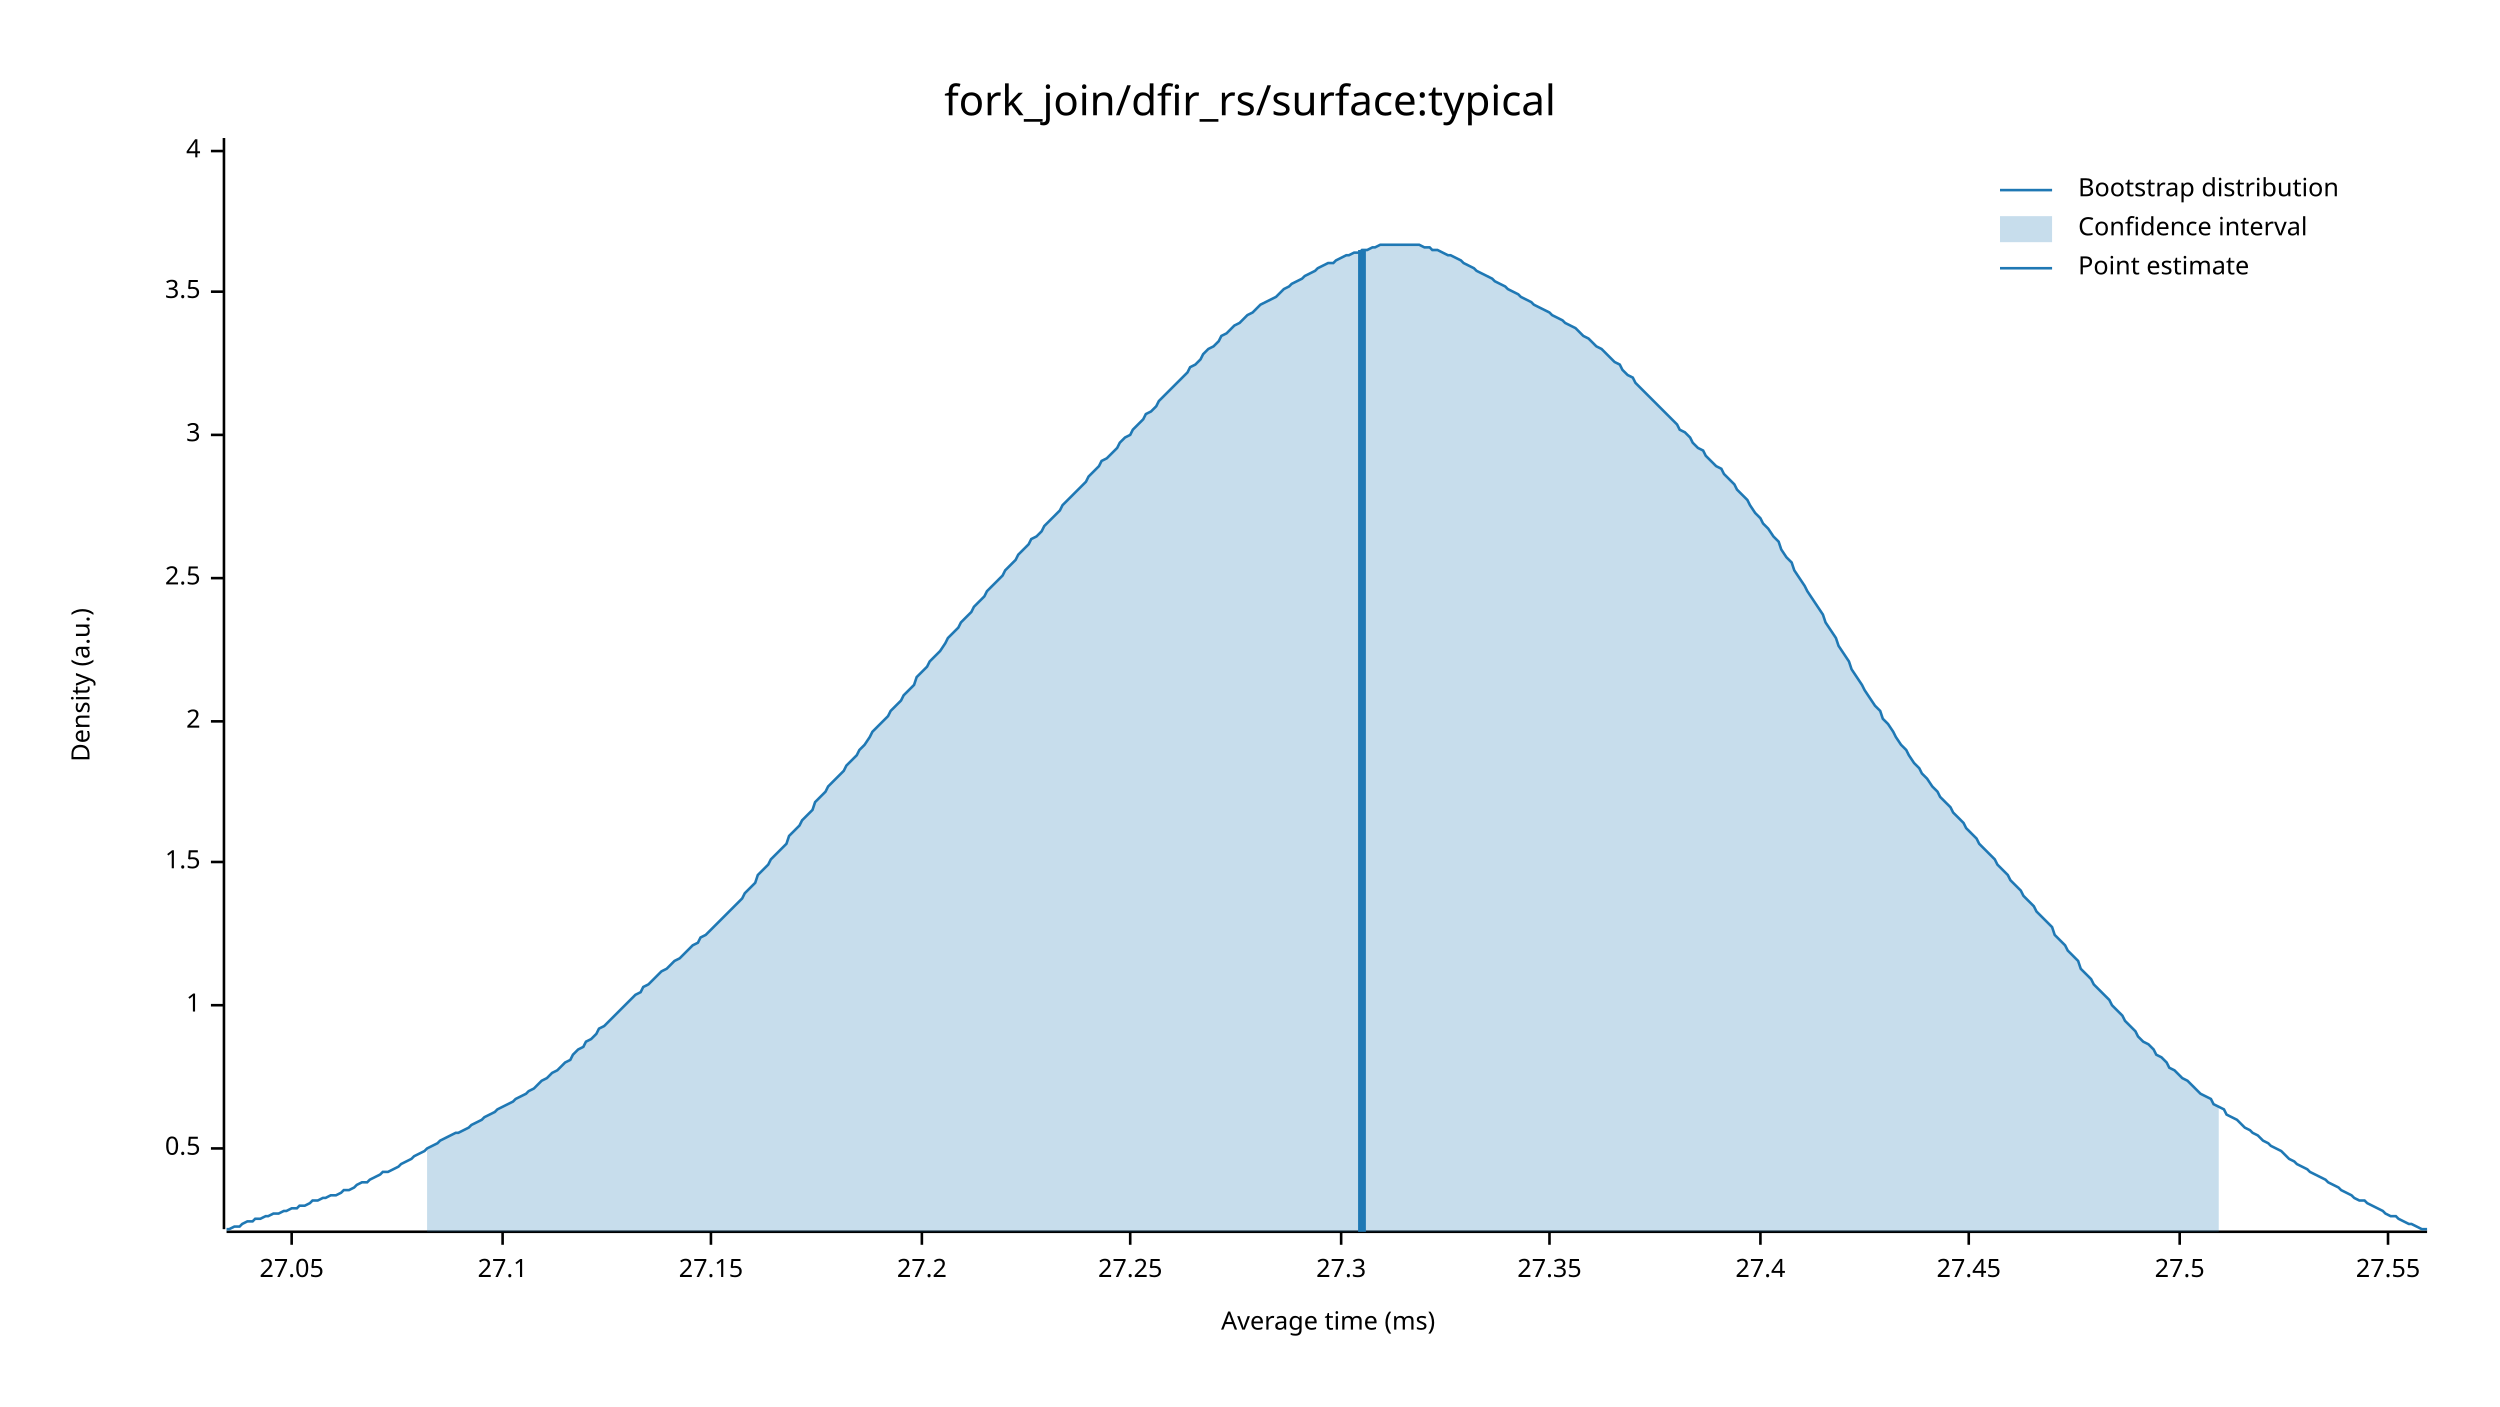
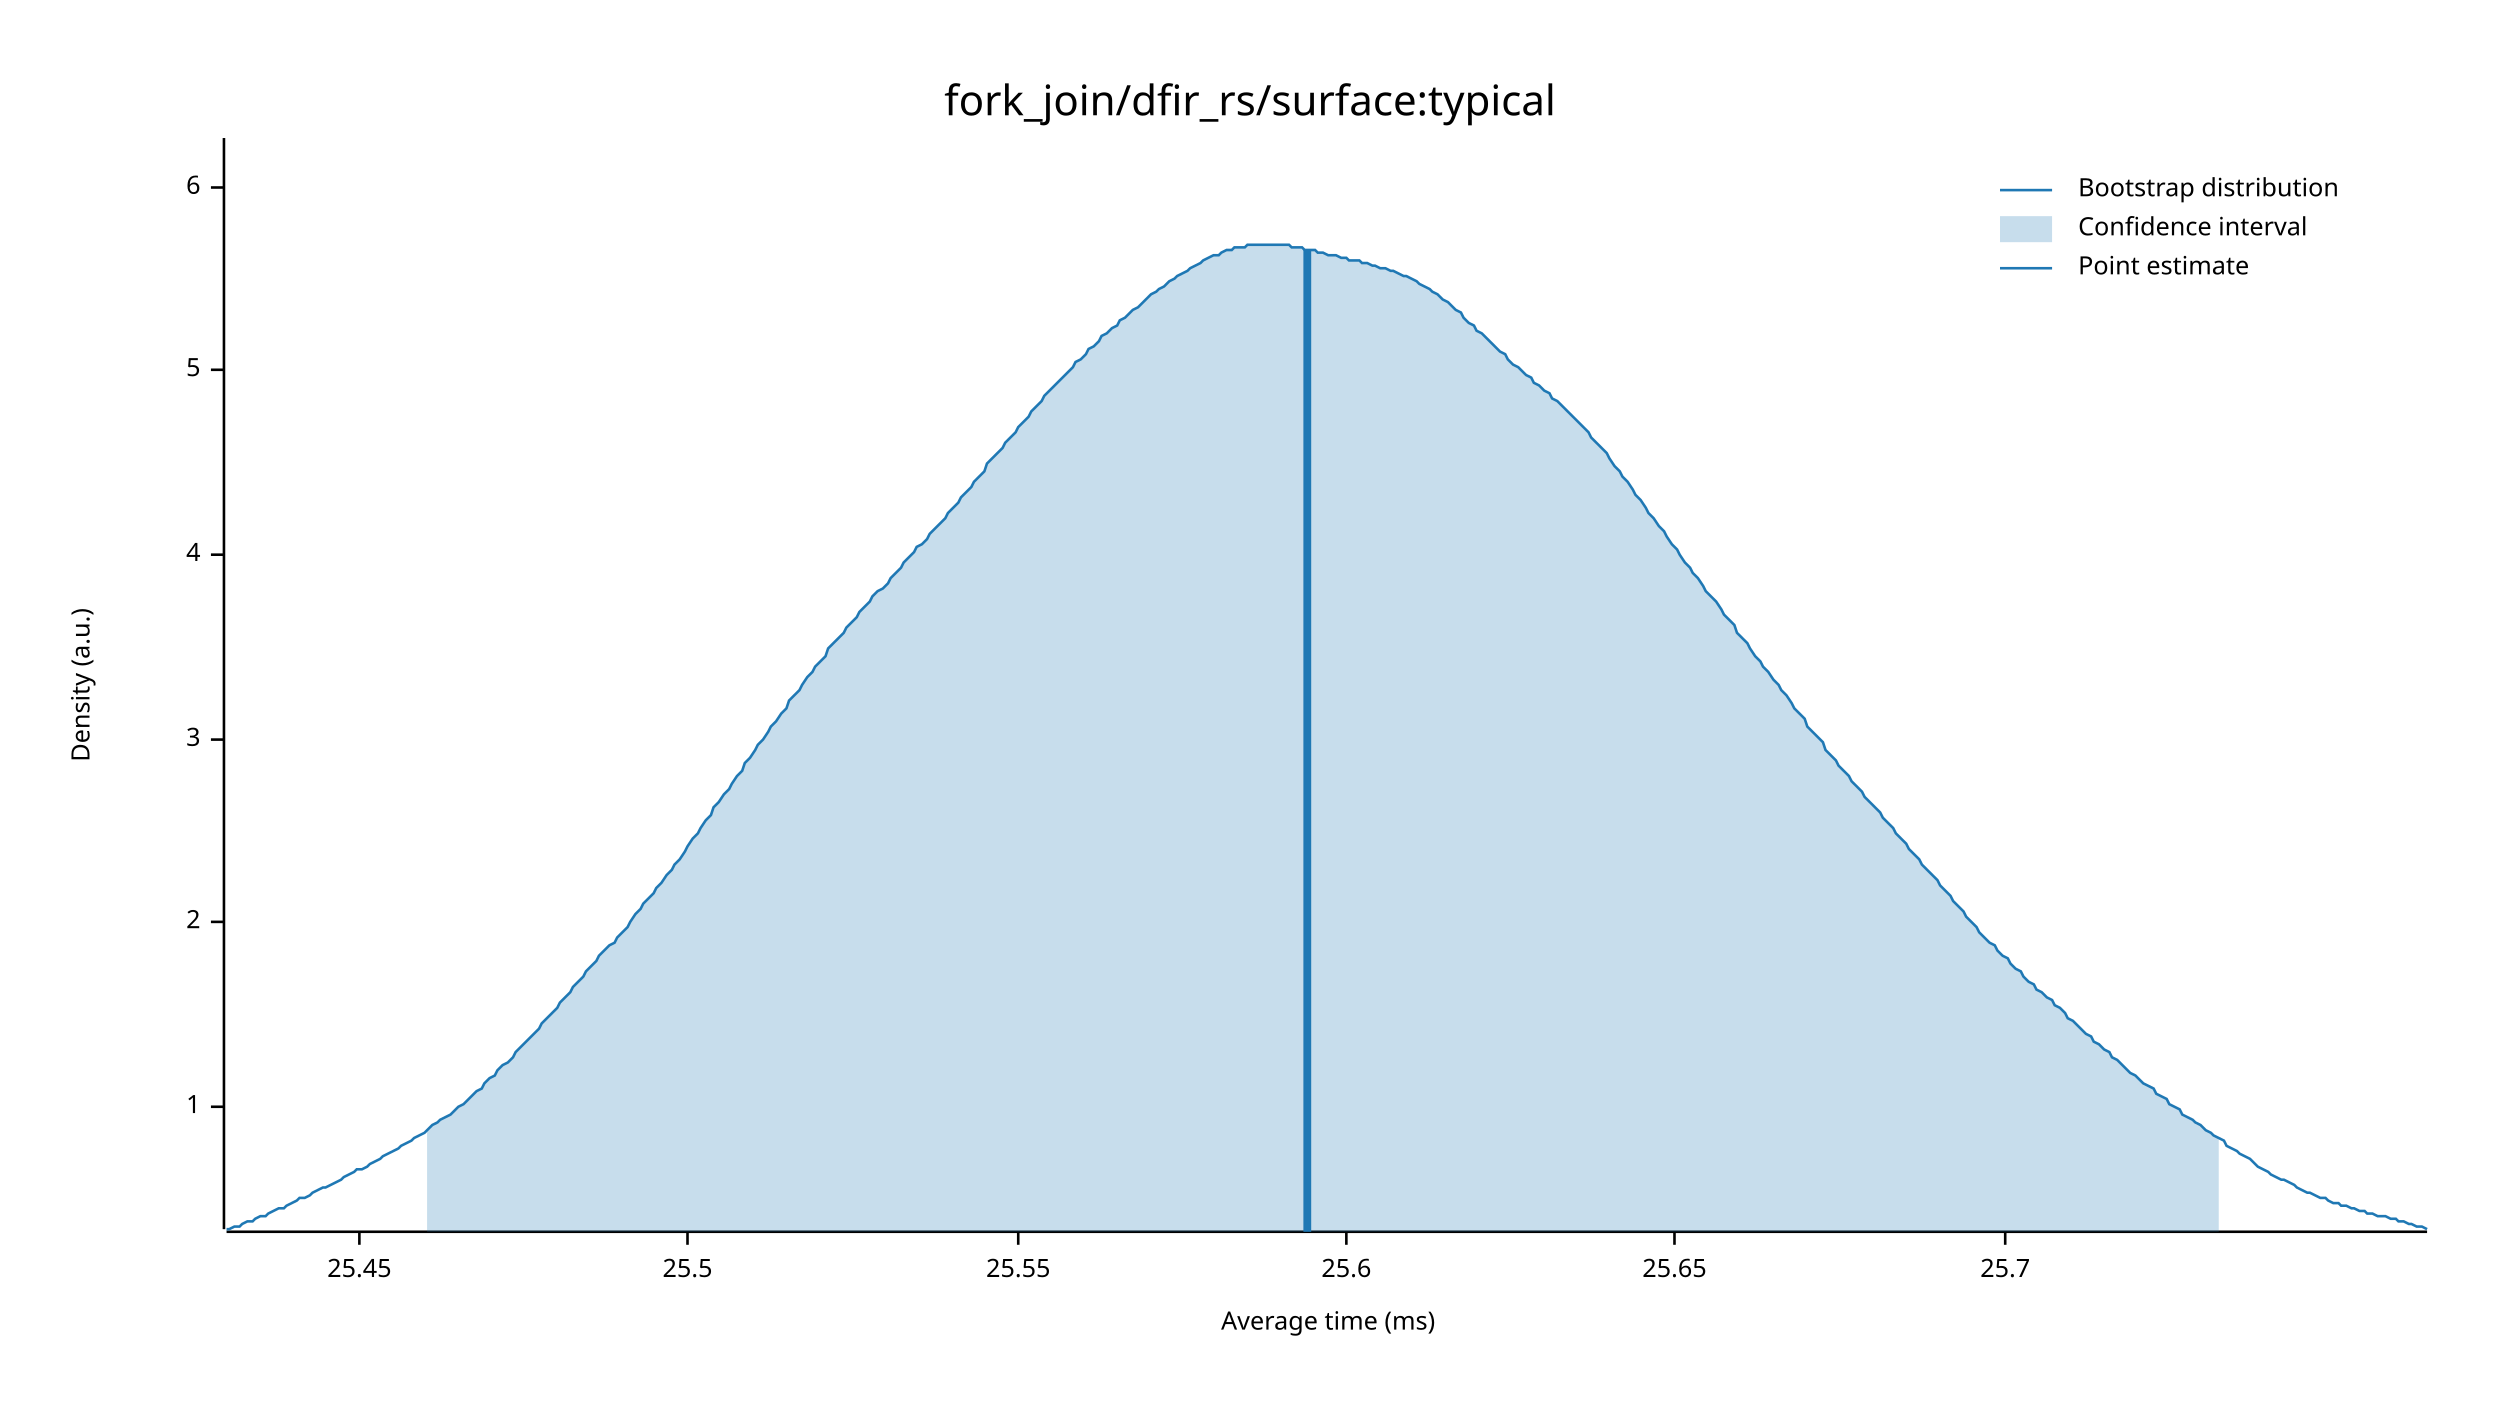
<svg xmlns="http://www.w3.org/2000/svg" width="960" height="540" viewBox="0 0 960 540">
  <text x="480" y="32" dy="0.76em" text-anchor="middle" font-family="sans-serif" font-size="16.129" opacity="1" fill="#000000">
fork_join/dfir_rs/surface:typical
</text>
  <text x="27" y="263" dy="0.76em" text-anchor="middle" font-family="sans-serif" font-size="9.677" opacity="1" fill="#000000" transform="rotate(270, 27, 263)">
Density (a.u.)
</text>
  <text x="510" y="513" dy="-0.5ex" text-anchor="middle" font-family="sans-serif" font-size="9.677" opacity="1" fill="#000000">
Average time (ms)
</text>
  <polyline fill="none" opacity="1" stroke="#000000" stroke-width="1" points="86,53 86,472 " />
-   <text x="77" y="441" dy="0.5ex" text-anchor="end" font-family="sans-serif" font-size="9.677" opacity="1" fill="#000000">
- 0.5
- </text>
-   <polyline fill="none" opacity="1" stroke="#000000" stroke-width="1" points="81,441 86,441 " />
-   <text x="77" y="386" dy="0.5ex" text-anchor="end" font-family="sans-serif" font-size="9.677" opacity="1" fill="#000000">
+   <text x="77" y="425" dy="0.5ex" text-anchor="end" font-family="sans-serif" font-size="9.677" opacity="1" fill="#000000">
1
</text>
-   <polyline fill="none" opacity="1" stroke="#000000" stroke-width="1" points="81,386 86,386 " />
-   <text x="77" y="331" dy="0.5ex" text-anchor="end" font-family="sans-serif" font-size="9.677" opacity="1" fill="#000000">
- 1.5
- </text>
-   <polyline fill="none" opacity="1" stroke="#000000" stroke-width="1" points="81,331 86,331 " />
-   <text x="77" y="277" dy="0.5ex" text-anchor="end" font-family="sans-serif" font-size="9.677" opacity="1" fill="#000000">
+   <polyline fill="none" opacity="1" stroke="#000000" stroke-width="1" points="81,425 86,425 " />
+   <text x="77" y="354" dy="0.5ex" text-anchor="end" font-family="sans-serif" font-size="9.677" opacity="1" fill="#000000">
2
</text>
-   <polyline fill="none" opacity="1" stroke="#000000" stroke-width="1" points="81,277 86,277 " />
-   <text x="77" y="222" dy="0.5ex" text-anchor="end" font-family="sans-serif" font-size="9.677" opacity="1" fill="#000000">
- 2.5
- </text>
-   <polyline fill="none" opacity="1" stroke="#000000" stroke-width="1" points="81,222 86,222 " />
-   <text x="77" y="167" dy="0.5ex" text-anchor="end" font-family="sans-serif" font-size="9.677" opacity="1" fill="#000000">
+   <polyline fill="none" opacity="1" stroke="#000000" stroke-width="1" points="81,354 86,354 " />
+   <text x="77" y="284" dy="0.5ex" text-anchor="end" font-family="sans-serif" font-size="9.677" opacity="1" fill="#000000">
3
</text>
-   <polyline fill="none" opacity="1" stroke="#000000" stroke-width="1" points="81,167 86,167 " />
-   <text x="77" y="112" dy="0.5ex" text-anchor="end" font-family="sans-serif" font-size="9.677" opacity="1" fill="#000000">
- 3.5
- </text>
-   <polyline fill="none" opacity="1" stroke="#000000" stroke-width="1" points="81,112 86,112 " />
-   <text x="77" y="58" dy="0.5ex" text-anchor="end" font-family="sans-serif" font-size="9.677" opacity="1" fill="#000000">
+   <polyline fill="none" opacity="1" stroke="#000000" stroke-width="1" points="81,284 86,284 " />
+   <text x="77" y="213" dy="0.5ex" text-anchor="end" font-family="sans-serif" font-size="9.677" opacity="1" fill="#000000">
4
</text>
-   <polyline fill="none" opacity="1" stroke="#000000" stroke-width="1" points="81,58 86,58 " />
+   <polyline fill="none" opacity="1" stroke="#000000" stroke-width="1" points="81,213 86,213 " />
+   <text x="77" y="142" dy="0.5ex" text-anchor="end" font-family="sans-serif" font-size="9.677" opacity="1" fill="#000000">
+ 5
+ </text>
+   <polyline fill="none" opacity="1" stroke="#000000" stroke-width="1" points="81,142 86,142 " />
+   <text x="77" y="72" dy="0.5ex" text-anchor="end" font-family="sans-serif" font-size="9.677" opacity="1" fill="#000000">
+ 6
+ </text>
+   <polyline fill="none" opacity="1" stroke="#000000" stroke-width="1" points="81,72 86,72 " />
  <polyline fill="none" opacity="1" stroke="#000000" stroke-width="1" points="87,473 932,473 " />
-   <text x="112" y="483" dy="0.76em" text-anchor="middle" font-family="sans-serif" font-size="9.677" opacity="1" fill="#000000">
- 27.05
+   <text x="138" y="483" dy="0.76em" text-anchor="middle" font-family="sans-serif" font-size="9.677" opacity="1" fill="#000000">
+ 25.45
</text>
-   <polyline fill="none" opacity="1" stroke="#000000" stroke-width="1" points="112,473 112,478 " />
-   <text x="193" y="483" dy="0.76em" text-anchor="middle" font-family="sans-serif" font-size="9.677" opacity="1" fill="#000000">
- 27.1
+   <polyline fill="none" opacity="1" stroke="#000000" stroke-width="1" points="138,473 138,478 " />
+   <text x="264" y="483" dy="0.76em" text-anchor="middle" font-family="sans-serif" font-size="9.677" opacity="1" fill="#000000">
+ 25.5
</text>
-   <polyline fill="none" opacity="1" stroke="#000000" stroke-width="1" points="193,473 193,478 " />
-   <text x="273" y="483" dy="0.76em" text-anchor="middle" font-family="sans-serif" font-size="9.677" opacity="1" fill="#000000">
- 27.15
+   <polyline fill="none" opacity="1" stroke="#000000" stroke-width="1" points="264,473 264,478 " />
+   <text x="391" y="483" dy="0.76em" text-anchor="middle" font-family="sans-serif" font-size="9.677" opacity="1" fill="#000000">
+ 25.55
</text>
-   <polyline fill="none" opacity="1" stroke="#000000" stroke-width="1" points="273,473 273,478 " />
-   <text x="354" y="483" dy="0.76em" text-anchor="middle" font-family="sans-serif" font-size="9.677" opacity="1" fill="#000000">
- 27.2
+   <polyline fill="none" opacity="1" stroke="#000000" stroke-width="1" points="391,473 391,478 " />
+   <text x="517" y="483" dy="0.76em" text-anchor="middle" font-family="sans-serif" font-size="9.677" opacity="1" fill="#000000">
+ 25.6
</text>
-   <polyline fill="none" opacity="1" stroke="#000000" stroke-width="1" points="354,473 354,478 " />
-   <text x="434" y="483" dy="0.76em" text-anchor="middle" font-family="sans-serif" font-size="9.677" opacity="1" fill="#000000">
- 27.25
+   <polyline fill="none" opacity="1" stroke="#000000" stroke-width="1" points="517,473 517,478 " />
+   <text x="643" y="483" dy="0.76em" text-anchor="middle" font-family="sans-serif" font-size="9.677" opacity="1" fill="#000000">
+ 25.65
</text>
-   <polyline fill="none" opacity="1" stroke="#000000" stroke-width="1" points="434,473 434,478 " />
-   <text x="515" y="483" dy="0.76em" text-anchor="middle" font-family="sans-serif" font-size="9.677" opacity="1" fill="#000000">
- 27.3
+   <polyline fill="none" opacity="1" stroke="#000000" stroke-width="1" points="643,473 643,478 " />
+   <text x="770" y="483" dy="0.76em" text-anchor="middle" font-family="sans-serif" font-size="9.677" opacity="1" fill="#000000">
+ 25.7
</text>
-   <polyline fill="none" opacity="1" stroke="#000000" stroke-width="1" points="515,473 515,478 " />
-   <text x="595" y="483" dy="0.76em" text-anchor="middle" font-family="sans-serif" font-size="9.677" opacity="1" fill="#000000">
- 27.35
- </text>
-   <polyline fill="none" opacity="1" stroke="#000000" stroke-width="1" points="595,473 595,478 " />
-   <text x="676" y="483" dy="0.76em" text-anchor="middle" font-family="sans-serif" font-size="9.677" opacity="1" fill="#000000">
- 27.4
- </text>
-   <polyline fill="none" opacity="1" stroke="#000000" stroke-width="1" points="676,473 676,478 " />
-   <text x="756" y="483" dy="0.76em" text-anchor="middle" font-family="sans-serif" font-size="9.677" opacity="1" fill="#000000">
- 27.45
- </text>
-   <polyline fill="none" opacity="1" stroke="#000000" stroke-width="1" points="756,473 756,478 " />
-   <text x="837" y="483" dy="0.76em" text-anchor="middle" font-family="sans-serif" font-size="9.677" opacity="1" fill="#000000">
- 27.5
- </text>
-   <polyline fill="none" opacity="1" stroke="#000000" stroke-width="1" points="837,473 837,478 " />
-   <text x="917" y="483" dy="0.76em" text-anchor="middle" font-family="sans-serif" font-size="9.677" opacity="1" fill="#000000">
- 27.55
- </text>
-   <polyline fill="none" opacity="1" stroke="#000000" stroke-width="1" points="917,473 917,478 " />
-   <polyline fill="none" opacity="1" stroke="#1F78B4" stroke-width="1" points="87,472 88,472 90,471 92,471 93,470 95,469 97,469 98,468 100,468 102,467 103,467 105,466 107,466 109,465 110,465 112,464 114,464 115,463 117,463 119,462 120,461 122,461 124,460 125,460 127,459 129,459 131,458 132,457 134,457 136,456 137,455 139,454 141,454 142,453 144,452 146,451 147,450 149,450 151,449 153,448 154,447 156,446 158,445 159,444 161,443 163,442 164,441 166,440 168,439 169,438 171,437 173,436 175,435 176,435 178,434 180,433 181,432 183,431 185,430 186,429 188,428 190,427 191,426 193,425 195,424 197,423 198,422 200,421 202,420 203,419 205,418 207,416 208,415 210,414 212,412 214,411 215,410 217,408 219,407 220,405 222,403 224,402 225,400 227,399 229,397 230,395 232,394 234,392 236,390 237,389 239,387 241,385 242,384 244,382 246,381 247,379 249,378 251,376 252,375 254,373 256,372 258,370 259,369 261,368 263,366 264,365 266,363 268,362 269,360 271,359 273,357 274,356 276,354 278,352 280,350 281,349 283,347 285,345 286,343 288,341 290,339 291,336 293,334 295,332 296,330 298,328 300,326 302,324 303,321 305,319 307,317 308,315 310,313 312,311 313,308 315,306 317,304 318,302 320,300 322,298 324,296 325,294 327,292 329,290 330,288 332,286 334,283 335,281 337,279 339,277 341,275 342,273 344,271 346,269 347,267 349,265 351,263 352,260 354,258 356,256 357,254 359,252 361,250 363,247 364,245 366,243 368,241 369,239 371,237 373,235 374,233 376,231 378,229 379,227 381,225 383,223 385,221 386,219 388,217 390,215 391,213 393,211 395,209 396,207 398,206 400,204 401,202 403,200 405,198 407,196 408,194 410,192 412,190 413,189 415,187 417,185 418,183 420,181 422,179 423,177 425,176 427,174 429,172 430,170 432,168 434,167 435,165 437,163 439,161 440,159 442,158 444,156 445,154 447,152 449,150 451,148 452,147 454,145 456,143 457,141 459,140 461,138 462,136 464,134 466,133 468,131 469,129 471,128 473,126 474,125 476,124 478,122 479,121 481,120 483,118 484,117 486,116 488,115 490,114 491,113 493,111 495,110 496,109 498,108 500,107 501,106 503,105 505,104 506,103 508,102 510,101 512,101 513,100 515,99 517,98 518,98 520,97 522,97 523,96 525,96 527,95 528,95 530,94 532,94 534,94 535,94 537,94 539,94 540,94 542,94 544,94 545,94 547,95 549,95 550,96 552,96 554,97 556,98 557,98 559,99 561,100 562,101 564,102 566,103 567,104 569,105 571,106 573,107 574,108 576,109 578,110 579,111 581,112 583,113 584,114 586,115 588,116 589,117 591,118 593,119 595,120 596,121 598,122 600,123 601,124 603,125 605,126 606,127 608,129 610,130 611,131 613,133 615,134 617,136 618,137 620,139 622,140 623,142 625,144 627,145 628,147 630,149 632,151 633,152 635,154 637,156 639,158 640,159 642,161 644,163 645,165 647,166 649,168 650,170 652,172 654,173 655,175 657,177 659,179 661,180 662,182 664,184 666,186 667,188 669,190 671,192 672,194 674,197 676,199 677,201 679,203 681,206 683,208 684,211 686,214 688,216 689,219 691,222 693,225 694,227 696,230 698,233 700,236 701,239 703,242 705,245 706,248 708,251 710,254 711,257 713,260 715,263 716,265 718,268 720,271 722,273 723,276 725,278 727,281 728,283 730,286 732,288 733,290 735,293 737,295 738,297 740,299 742,302 744,304 745,306 747,308 749,310 750,312 752,314 754,316 755,318 757,320 759,322 760,324 762,326 764,328 766,330 767,332 769,334 771,336 772,338 774,340 776,342 777,344 779,346 781,348 782,350 784,352 786,354 788,356 789,359 791,361 793,363 794,365 796,367 798,369 799,372 801,374 803,376 804,378 806,380 808,382 810,384 811,386 813,388 815,390 816,392 818,394 820,396 821,398 823,400 825,401 827,403 828,405 830,406 832,408 833,410 835,411 837,413 838,414 840,415 842,417 843,418 845,420 847,421 849,422 850,424 852,425 854,426 855,428 857,429 859,430 860,431 862,433 864,434 865,435 867,436 869,438 871,439 872,440 874,441 876,442 877,443 879,445 881,446 882,447 884,448 886,449 887,450 889,451 891,452 893,453 894,454 896,455 898,456 899,457 901,458 903,459 904,460 906,461 908,461 909,462 911,463 913,464 915,465 916,466 918,467 920,467 921,468 923,469 925,470 926,470 928,471 930,472 932,472 " />
-   <polygon opacity="0.25" fill="#1F78B4" points="164,441 166,440 168,439 169,438 171,437 173,436 175,435 176,435 178,434 180,433 181,432 183,431 185,430 186,429 188,428 190,427 191,426 193,425 195,424 197,423 198,422 200,421 202,420 203,419 205,418 207,416 208,415 210,414 212,412 214,411 215,410 217,408 219,407 220,405 222,403 224,402 225,400 227,399 229,397 230,395 232,394 234,392 236,390 237,389 239,387 241,385 242,384 244,382 246,381 247,379 249,378 251,376 252,375 254,373 256,372 258,370 259,369 261,368 263,366 264,365 266,363 268,362 269,360 271,359 273,357 274,356 276,354 278,352 280,350 281,349 283,347 285,345 286,343 288,341 290,339 291,336 293,334 295,332 296,330 298,328 300,326 302,324 303,321 305,319 307,317 308,315 310,313 312,311 313,308 315,306 317,304 318,302 320,300 322,298 324,296 325,294 327,292 329,290 330,288 332,286 334,283 335,281 337,279 339,277 341,275 342,273 344,271 346,269 347,267 349,265 351,263 352,260 354,258 356,256 357,254 359,252 361,250 363,247 364,245 366,243 368,241 369,239 371,237 373,235 374,233 376,231 378,229 379,227 381,225 383,223 385,221 386,219 388,217 390,215 391,213 393,211 395,209 396,207 398,206 400,204 401,202 403,200 405,198 407,196 408,194 410,192 412,190 413,189 415,187 417,185 418,183 420,181 422,179 423,177 425,176 427,174 429,172 430,170 432,168 434,167 435,165 437,163 439,161 440,159 442,158 444,156 445,154 447,152 449,150 451,148 452,147 454,145 456,143 457,141 459,140 461,138 462,136 464,134 466,133 468,131 469,129 471,128 473,126 474,125 476,124 478,122 479,121 481,120 483,118 484,117 486,116 488,115 490,114 491,113 493,111 495,110 496,109 498,108 500,107 501,106 503,105 505,104 506,103 508,102 510,101 512,101 513,100 515,99 517,98 518,98 520,97 522,97 523,96 525,96 527,95 528,95 530,94 532,94 534,94 535,94 537,94 539,94 540,94 542,94 544,94 545,94 547,95 549,95 550,96 552,96 554,97 556,98 557,98 559,99 561,100 562,101 564,102 566,103 567,104 569,105 571,106 573,107 574,108 576,109 578,110 579,111 581,112 583,113 584,114 586,115 588,116 589,117 591,118 593,119 595,120 596,121 598,122 600,123 601,124 603,125 605,126 606,127 608,129 610,130 611,131 613,133 615,134 617,136 618,137 620,139 622,140 623,142 625,144 627,145 628,147 630,149 632,151 633,152 635,154 637,156 639,158 640,159 642,161 644,163 645,165 647,166 649,168 650,170 652,172 654,173 655,175 657,177 659,179 661,180 662,182 664,184 666,186 667,188 669,190 671,192 672,194 674,197 676,199 677,201 679,203 681,206 683,208 684,211 686,214 688,216 689,219 691,222 693,225 694,227 696,230 698,233 700,236 701,239 703,242 705,245 706,248 708,251 710,254 711,257 713,260 715,263 716,265 718,268 720,271 722,273 723,276 725,278 727,281 728,283 730,286 732,288 733,290 735,293 737,295 738,297 740,299 742,302 744,304 745,306 747,308 749,310 750,312 752,314 754,316 755,318 757,320 759,322 760,324 762,326 764,328 766,330 767,332 769,334 771,336 772,338 774,340 776,342 777,344 779,346 781,348 782,350 784,352 786,354 788,356 789,359 791,361 793,363 794,365 796,367 798,369 799,372 801,374 803,376 804,378 806,380 808,382 810,384 811,386 813,388 815,390 816,392 818,394 820,396 821,398 823,400 825,401 827,403 828,405 830,406 832,408 833,410 835,411 837,413 838,414 840,415 842,417 843,418 845,420 847,421 849,422 850,424 852,425 852,473 164,473 " />
-   <polyline fill="none" opacity="1" stroke="#1F78B4" stroke-width="3" points="523,473 523,96 " />
+   <polyline fill="none" opacity="1" stroke="#000000" stroke-width="1" points="770,473 770,478 " />
+   <polyline fill="none" opacity="1" stroke="#1F78B4" stroke-width="1" points="87,472 88,472 90,471 92,471 93,470 95,469 97,469 98,468 100,467 102,467 103,466 105,465 107,464 109,464 110,463 112,462 114,461 115,460 117,460 119,459 120,458 122,457 124,456 125,456 127,455 129,454 131,453 132,452 134,451 136,450 137,449 139,449 141,448 142,447 144,446 146,445 147,444 149,443 151,442 153,441 154,440 156,439 158,438 159,437 161,436 163,435 164,434 166,432 168,431 169,430 171,429 173,428 175,426 176,425 178,424 180,422 181,421 183,419 185,418 186,416 188,414 190,413 191,411 193,409 195,408 197,406 198,404 200,402 202,400 203,399 205,397 207,395 208,393 210,391 212,389 214,387 215,385 217,383 219,381 220,379 222,377 224,375 225,373 227,371 229,369 230,367 232,365 234,363 236,362 237,360 239,358 241,356 242,354 244,351 246,349 247,347 249,345 251,343 252,341 254,339 256,336 258,334 259,332 261,330 263,327 264,325 266,322 268,320 269,318 271,315 273,313 274,310 276,308 278,305 280,303 281,301 283,298 285,296 286,293 288,291 290,288 291,286 293,284 295,281 296,279 298,277 300,274 302,272 303,269 305,267 307,265 308,263 310,260 312,258 313,256 315,254 317,252 318,249 320,247 322,245 324,243 325,241 327,239 329,237 330,235 332,233 334,231 335,229 337,227 339,226 341,224 342,222 344,220 346,218 347,216 349,214 351,212 352,210 354,209 356,207 357,205 359,203 361,201 363,199 364,197 366,195 368,193 369,191 371,189 373,187 374,185 376,183 378,181 379,178 381,176 383,174 385,172 386,170 388,168 390,166 391,164 393,162 395,160 396,158 398,156 400,154 401,152 403,150 405,148 407,146 408,145 410,143 412,141 413,139 415,138 417,136 418,134 420,133 422,131 423,129 425,128 427,126 429,125 430,123 432,122 434,120 435,119 437,118 439,116 440,115 442,113 444,112 445,111 447,110 449,108 451,107 452,106 454,105 456,104 457,103 459,102 461,101 462,100 464,99 466,98 468,98 469,97 471,96 473,96 474,95 476,95 478,95 479,94 481,94 483,94 484,94 486,94 488,94 490,94 491,94 493,94 495,94 496,95 498,95 500,95 501,96 503,96 505,96 506,97 508,97 510,98 512,98 513,98 515,99 517,99 518,100 520,100 522,100 523,101 525,101 527,102 528,102 530,103 532,103 534,104 535,104 537,105 539,106 540,106 542,107 544,108 545,109 547,110 549,111 550,112 552,113 554,115 556,116 557,117 559,119 561,120 562,122 564,124 566,125 567,127 569,128 571,130 573,132 574,133 576,135 578,136 579,138 581,140 583,141 584,142 586,144 588,145 589,147 591,148 593,150 595,151 596,153 598,154 600,156 601,157 603,159 605,161 606,162 608,164 610,166 611,168 613,170 615,172 617,174 618,176 620,179 622,181 623,183 625,185 627,188 628,190 630,192 632,195 633,197 635,199 637,202 639,204 640,206 642,209 644,211 645,213 647,216 649,218 650,220 652,222 654,225 655,227 657,229 659,231 661,234 662,236 664,238 666,240 667,243 669,245 671,247 672,249 674,252 676,254 677,256 679,258 681,261 683,263 684,265 686,267 688,270 689,272 691,274 693,276 694,279 696,281 698,283 700,285 701,288 703,290 705,292 706,294 708,296 710,298 711,300 713,302 715,304 716,306 718,308 720,310 722,312 723,314 725,316 727,318 728,320 730,322 732,324 733,326 735,328 737,330 738,332 740,334 742,336 744,338 745,340 747,342 749,344 750,346 752,348 754,350 755,352 757,354 759,356 760,358 762,360 764,362 766,363 767,365 769,367 771,368 772,370 774,372 776,373 777,375 779,377 781,378 782,380 784,381 786,383 788,384 789,386 791,387 793,389 794,391 796,392 798,394 799,395 801,397 803,398 804,400 806,401 808,403 810,404 811,406 813,407 815,409 816,410 818,412 820,413 821,414 823,416 825,417 827,418 828,420 830,421 832,422 833,424 835,425 837,426 838,428 840,429 842,430 843,431 845,432 847,434 849,435 850,436 852,437 854,438 855,440 857,441 859,442 860,443 862,444 864,445 865,446 867,448 869,449 871,450 872,451 874,452 876,453 877,453 879,454 881,455 882,456 884,457 886,458 887,458 889,459 891,460 893,460 894,461 896,462 898,462 899,463 901,463 903,464 904,464 906,465 908,465 909,466 911,466 913,467 915,467 916,467 918,468 920,468 921,469 923,469 925,470 926,470 928,471 930,471 932,472 " />
+   <polygon opacity="0.25" fill="#1F78B4" points="164,434 166,432 168,431 169,430 171,429 173,428 175,426 176,425 178,424 180,422 181,421 183,419 185,418 186,416 188,414 190,413 191,411 193,409 195,408 197,406 198,404 200,402 202,400 203,399 205,397 207,395 208,393 210,391 212,389 214,387 215,385 217,383 219,381 220,379 222,377 224,375 225,373 227,371 229,369 230,367 232,365 234,363 236,362 237,360 239,358 241,356 242,354 244,351 246,349 247,347 249,345 251,343 252,341 254,339 256,336 258,334 259,332 261,330 263,327 264,325 266,322 268,320 269,318 271,315 273,313 274,310 276,308 278,305 280,303 281,301 283,298 285,296 286,293 288,291 290,288 291,286 293,284 295,281 296,279 298,277 300,274 302,272 303,269 305,267 307,265 308,263 310,260 312,258 313,256 315,254 317,252 318,249 320,247 322,245 324,243 325,241 327,239 329,237 330,235 332,233 334,231 335,229 337,227 339,226 341,224 342,222 344,220 346,218 347,216 349,214 351,212 352,210 354,209 356,207 357,205 359,203 361,201 363,199 364,197 366,195 368,193 369,191 371,189 373,187 374,185 376,183 378,181 379,178 381,176 383,174 385,172 386,170 388,168 390,166 391,164 393,162 395,160 396,158 398,156 400,154 401,152 403,150 405,148 407,146 408,145 410,143 412,141 413,139 415,138 417,136 418,134 420,133 422,131 423,129 425,128 427,126 429,125 430,123 432,122 434,120 435,119 437,118 439,116 440,115 442,113 444,112 445,111 447,110 449,108 451,107 452,106 454,105 456,104 457,103 459,102 461,101 462,100 464,99 466,98 468,98 469,97 471,96 473,96 474,95 476,95 478,95 479,94 481,94 483,94 484,94 486,94 488,94 490,94 491,94 493,94 495,94 496,95 498,95 500,95 501,96 503,96 505,96 506,97 508,97 510,98 512,98 513,98 515,99 517,99 518,100 520,100 522,100 523,101 525,101 527,102 528,102 530,103 532,103 534,104 535,104 537,105 539,106 540,106 542,107 544,108 545,109 547,110 549,111 550,112 552,113 554,115 556,116 557,117 559,119 561,120 562,122 564,124 566,125 567,127 569,128 571,130 573,132 574,133 576,135 578,136 579,138 581,140 583,141 584,142 586,144 588,145 589,147 591,148 593,150 595,151 596,153 598,154 600,156 601,157 603,159 605,161 606,162 608,164 610,166 611,168 613,170 615,172 617,174 618,176 620,179 622,181 623,183 625,185 627,188 628,190 630,192 632,195 633,197 635,199 637,202 639,204 640,206 642,209 644,211 645,213 647,216 649,218 650,220 652,222 654,225 655,227 657,229 659,231 661,234 662,236 664,238 666,240 667,243 669,245 671,247 672,249 674,252 676,254 677,256 679,258 681,261 683,263 684,265 686,267 688,270 689,272 691,274 693,276 694,279 696,281 698,283 700,285 701,288 703,290 705,292 706,294 708,296 710,298 711,300 713,302 715,304 716,306 718,308 720,310 722,312 723,314 725,316 727,318 728,320 730,322 732,324 733,326 735,328 737,330 738,332 740,334 742,336 744,338 745,340 747,342 749,344 750,346 752,348 754,350 755,352 757,354 759,356 760,358 762,360 764,362 766,363 767,365 769,367 771,368 772,370 774,372 776,373 777,375 779,377 781,378 782,380 784,381 786,383 788,384 789,386 791,387 793,389 794,391 796,392 798,394 799,395 801,397 803,398 804,400 806,401 808,403 810,404 811,406 813,407 815,409 816,410 818,412 820,413 821,414 823,416 825,417 827,418 828,420 830,421 832,422 833,424 835,425 837,426 838,428 840,429 842,430 843,431 845,432 847,434 849,435 850,436 852,437 852,473 164,473 " />
+   <polyline fill="none" opacity="1" stroke="#1F78B4" stroke-width="3" points="502,473 502,96 " />
  <text x="798" y="68" dy="0.76em" text-anchor="start" font-family="sans-serif" font-size="9.677" opacity="1" fill="#000000">
Bootstrap distribution
</text>
  <text x="798" y="83" dy="0.76em" text-anchor="start" font-family="sans-serif" font-size="9.677" opacity="1" fill="#000000">
Confidence interval
</text>
  <text x="798" y="98" dy="0.76em" text-anchor="start" font-family="sans-serif" font-size="9.677" opacity="1" fill="#000000">
Point estimate
</text>
  <polyline fill="none" opacity="1" stroke="#1F78B4" stroke-width="1" points="768,73 788,73 " />
  <rect x="768" y="83" width="20" height="10" opacity="0.25" fill="#1F78B4" stroke="none" />
  <polyline fill="none" opacity="1" stroke="#1F78B4" stroke-width="1" points="768,103 788,103 " />
</svg>
